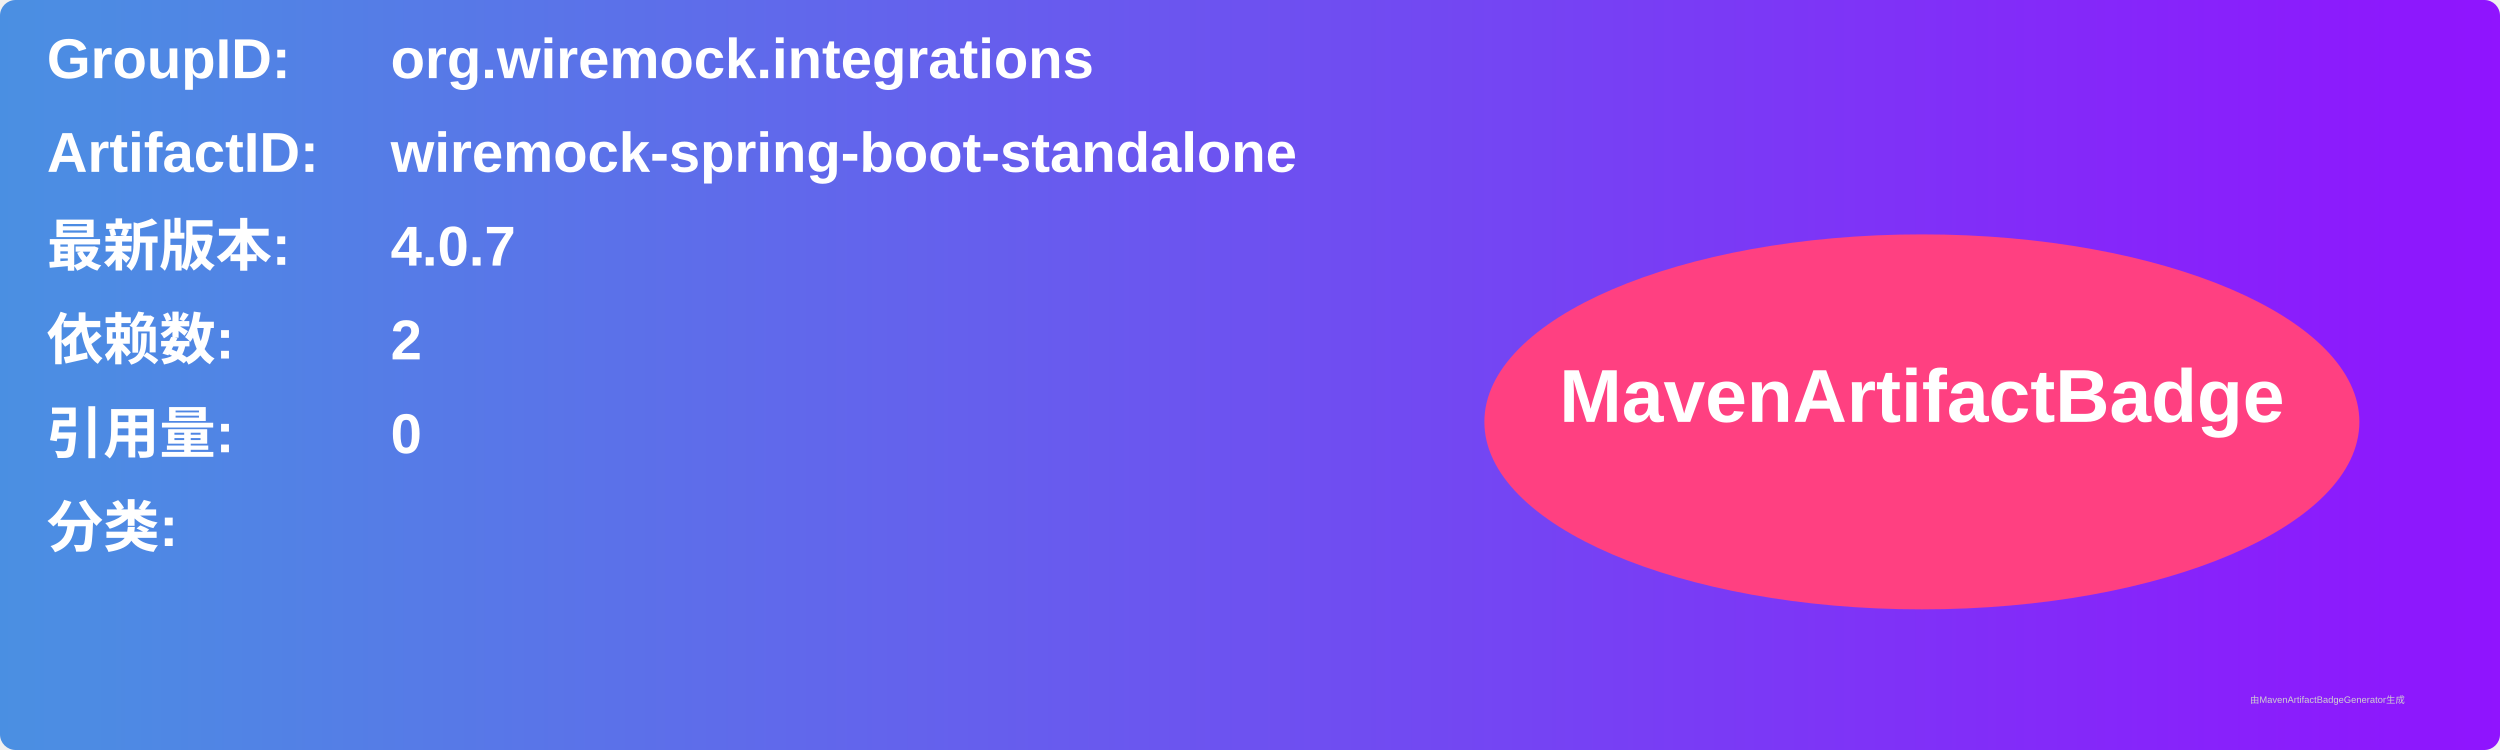
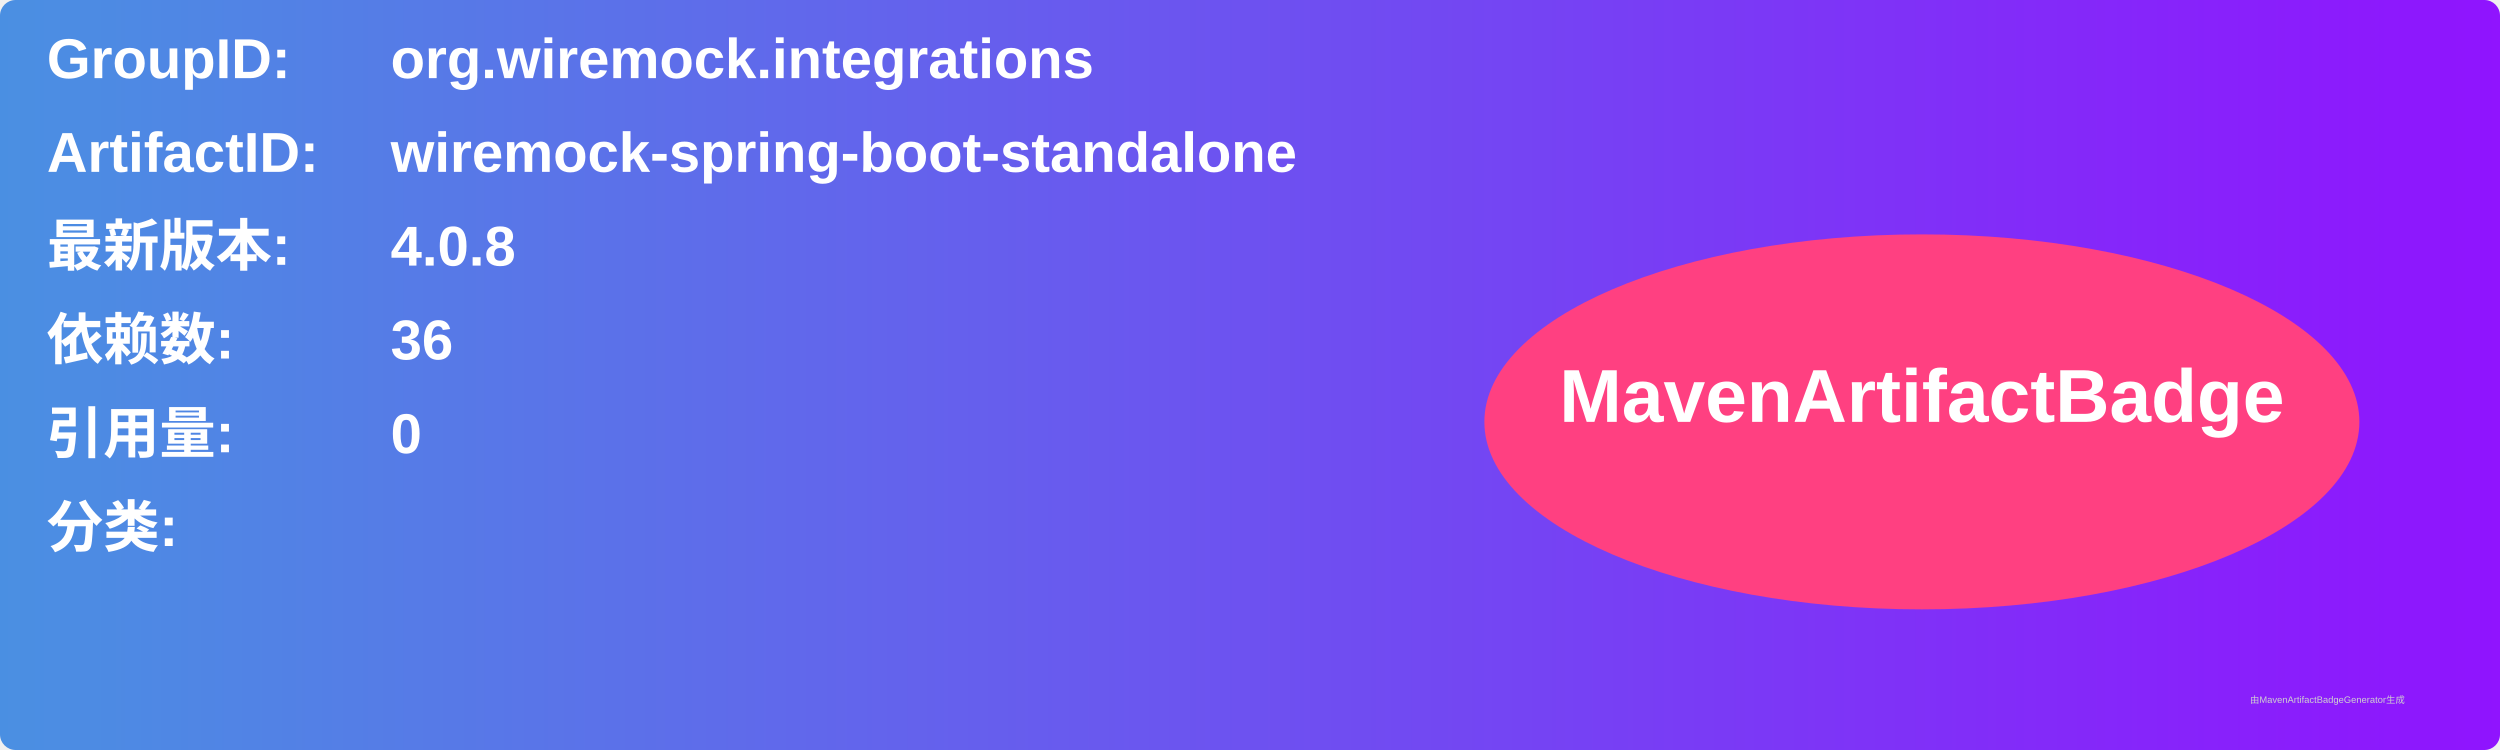
<svg xmlns="http://www.w3.org/2000/svg" width="800" height="240" viewBox="0 0 800 240">
  <linearGradient id="grad" x1="0%" y1="0%" x2="100%" y2="0%">
    <stop offset="0%" stop-color="#4a90e2" />
    <stop offset="100%" stop-color="#9013fe" />
  </linearGradient>
  <rect width="100%" height="100%" rx="5" ry="5" fill="url(#grad)" />
  <g transform="translate(15, 15)">
    <text x="0" y="10" font-family="Arial" font-size="18" fill="white" font-weight="bold" width="260">GroupID:</text>
    <text x="110" y="10" font-family="Arial" font-size="18" fill="white" font-weight="bold" width="460">org.wiremock.integrations</text>
    <text x="0" y="40" font-family="Arial" font-size="18" fill="white" font-weight="bold" width="260">ArtifactID:</text>
    <text x="110" y="40" font-family="Arial" font-size="18" fill="white" font-weight="bold" width="460">wiremock-spring-boot-standalone</text>
    <text x="0" y="70" font-family="Arial" font-size="18" fill="white" font-weight="bold">最新版本:</text>
    <text x="110" y="70" font-family="Arial" font-size="18" fill="white" font-weight="bold">
-       <tspan font-weight="bold">4.0.7</tspan>
+       <tspan font-weight="bold">4.0.8</tspan>
    </text>
    <text x="0" y="100" font-family="Arial" font-size="18" fill="white" font-weight="bold">依赖数: </text>
    <text x="110" y="100" font-family="Arial" font-size="18" fill="white">
-       <tspan font-weight="bold">2</tspan>
+       <tspan font-weight="bold">36</tspan>
    </text>
    <text x="0" y="130" font-family="Arial" font-size="18" fill="white" font-weight="bold">引用量: </text>
    <text x="110" y="130" font-family="Arial" font-size="18" fill="white">
      <tspan font-weight="bold">0</tspan>
    </text>
    <text x="0" y="160" font-family="Arial" font-size="18" fill="white" font-weight="bold">分类:</text>
    <text x="10" y="190" font-family="Arial" font-size="10" fill="white">
      <tspan font-weight="bold" />
    </text>
    <ellipse cx="600" cy="120" rx="140" ry="60" fill="#ff4081" />
    <text x="600" y="120" text-anchor="middle" font-family="Arial" font-size="24" fill="white" font-weight="bold">MavenArtifactBadge</text>
  </g>
  <text x="720" y="225" font-family="Arial" font-size="3" fill="#d0d0d0">由MavenArtifactBadgeGenerator生成</text>
</svg>
